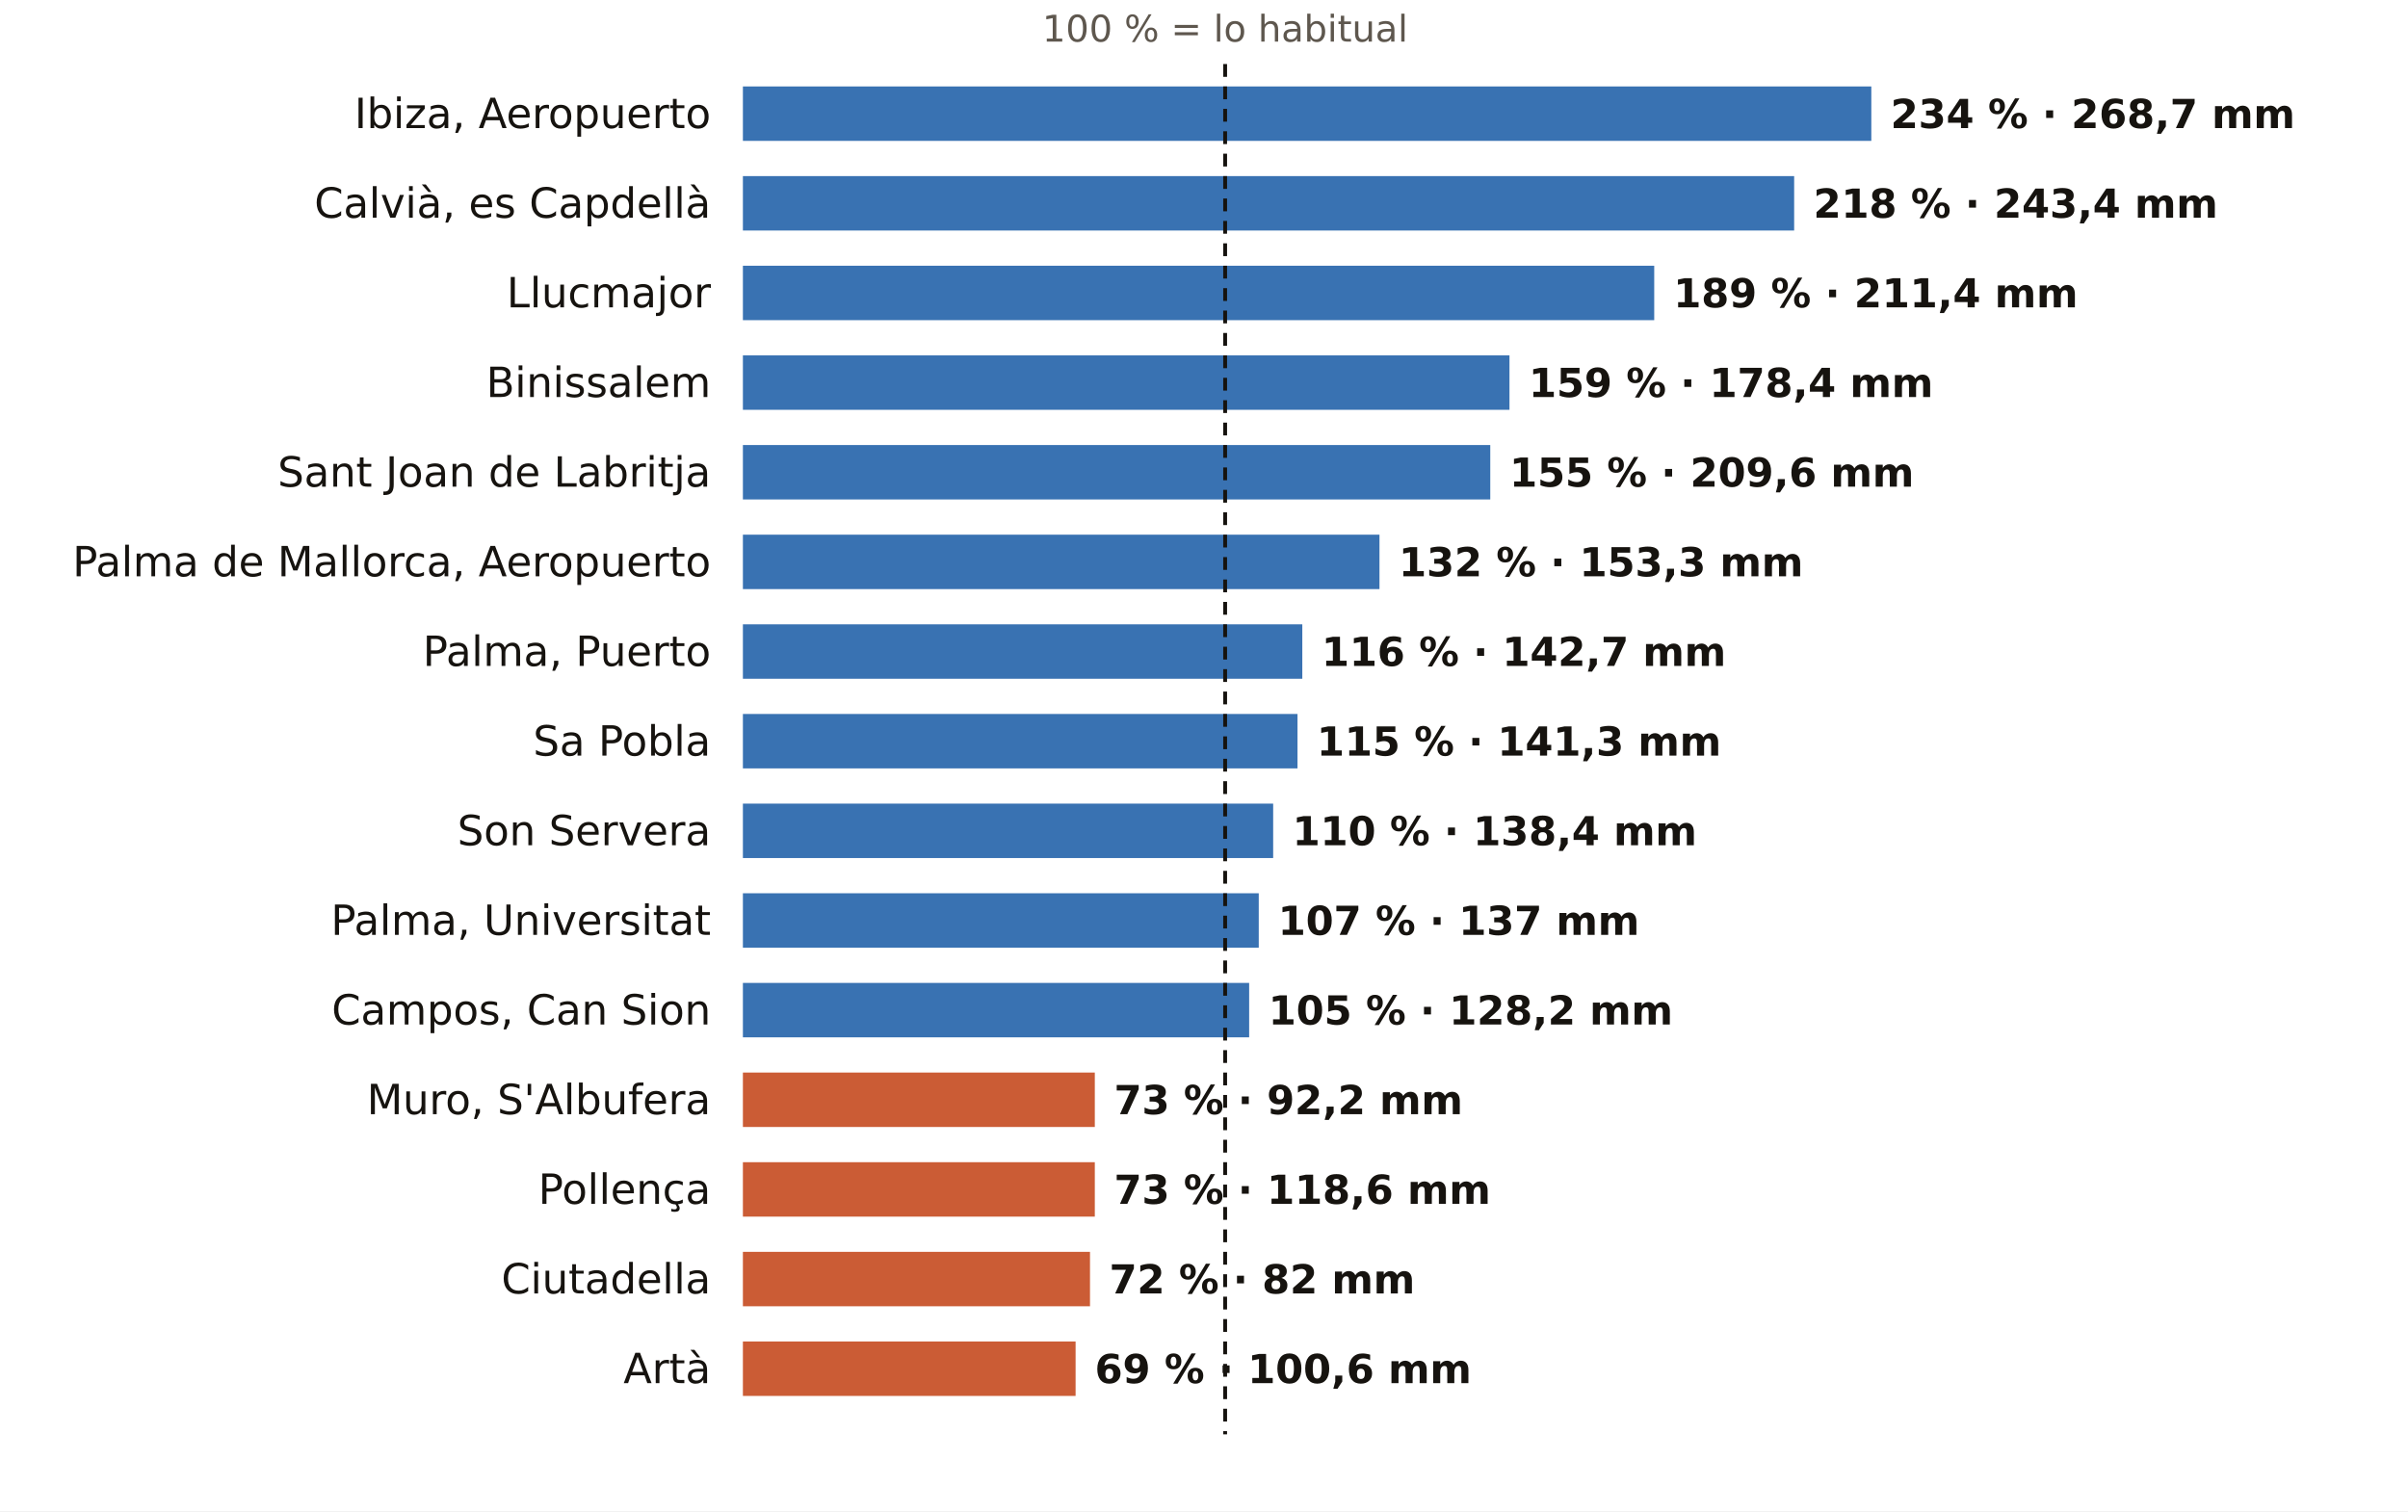
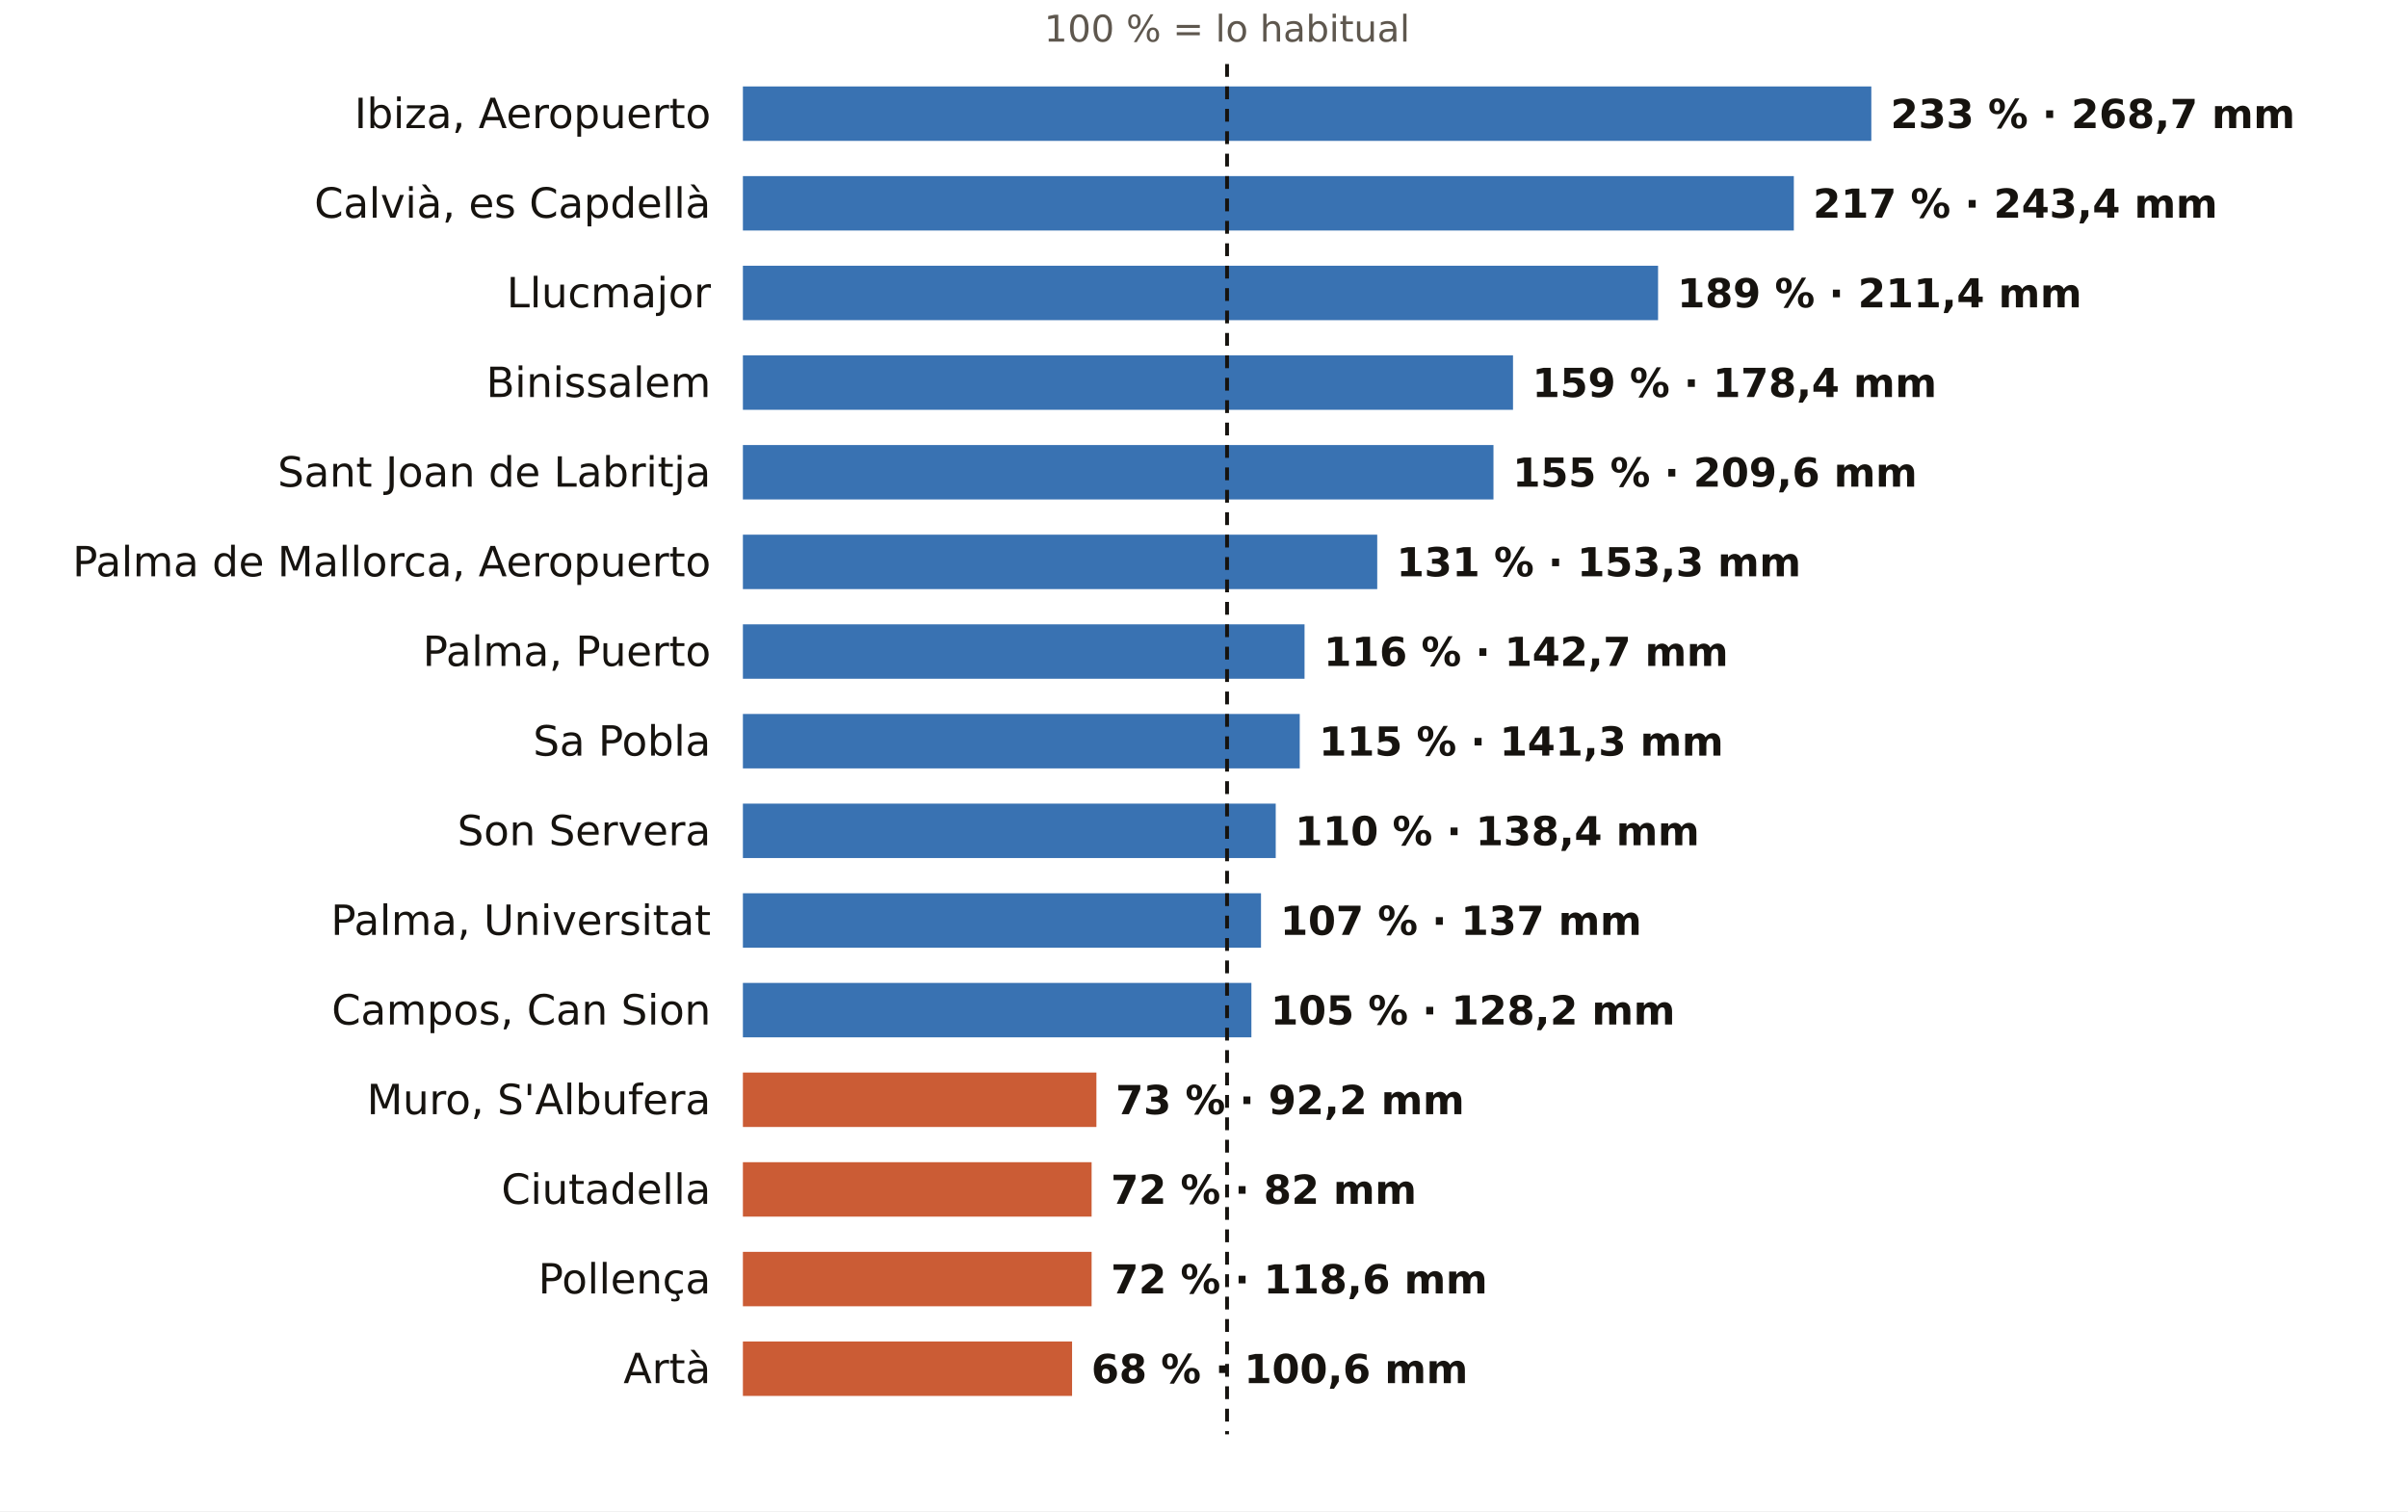
<svg xmlns="http://www.w3.org/2000/svg" viewBox="0 0 752 472" width="752" height="472" role="img" aria-label="El otoño en los pluviómetros de AEMET de Illes Balears: % de lo habitual">
  <rect width="752" height="472" fill="#FFFFFF" />
-   <text x="382.6" y="13.0" font-size="11.5" fill="#5E574E" text-anchor="middle" font-weight="400" font-family="Public Sans, DejaVu Sans, Arial, sans-serif">100 % = lo habitual</text>
+   <text x="383.2" y="13.0" font-size="11.5" fill="#5E574E" text-anchor="middle" font-weight="400" font-family="Public Sans, DejaVu Sans, Arial, sans-serif">100 % = lo habitual</text>
  <text x="222.0" y="40.0" font-size="13" fill="#16130F" text-anchor="end" font-weight="500" font-family="Public Sans, DejaVu Sans, Arial, sans-serif">Ibiza, Aeropuerto</text>
  <rect x="232" y="27" width="352.4" height="17" fill="#1F5FA8" opacity="0.88" />
-   <text x="590.4" y="40.0" font-size="12.5" fill="#16130F" text-anchor="start" font-weight="600" font-family="Public Sans, DejaVu Sans, Arial, sans-serif">234 % · 268,7 mm</text>
+   <text x="590.4" y="40.0" font-size="12.5" fill="#16130F" text-anchor="start" font-weight="600" font-family="Public Sans, DejaVu Sans, Arial, sans-serif">233 % · 268,7 mm</text>
  <text x="222.0" y="68.0" font-size="13" fill="#16130F" text-anchor="end" font-weight="500" font-family="Public Sans, DejaVu Sans, Arial, sans-serif">Calvià, es Capdellà</text>
-   <rect x="232" y="55" width="328.3" height="17" fill="#1F5FA8" opacity="0.88" />
-   <text x="566.3" y="68.0" font-size="12.5" fill="#16130F" text-anchor="start" font-weight="600" font-family="Public Sans, DejaVu Sans, Arial, sans-serif">218 % · 243,4 mm</text>
+   <rect x="232" y="55" width="328.2" height="17" fill="#1F5FA8" opacity="0.88" />
+   <text x="566.2" y="68.0" font-size="12.5" fill="#16130F" text-anchor="start" font-weight="600" font-family="Public Sans, DejaVu Sans, Arial, sans-serif">217 % · 243,4 mm</text>
  <text x="222.0" y="96.0" font-size="13" fill="#16130F" text-anchor="end" font-weight="500" font-family="Public Sans, DejaVu Sans, Arial, sans-serif">Llucmajor</text>
-   <rect x="232" y="83" width="284.6" height="17" fill="#1F5FA8" opacity="0.88" />
-   <text x="522.6" y="96.0" font-size="12.5" fill="#16130F" text-anchor="start" font-weight="600" font-family="Public Sans, DejaVu Sans, Arial, sans-serif">189 % · 211,4 mm</text>
+   <rect x="232" y="83" width="285.8" height="17" fill="#1F5FA8" opacity="0.88" />
+   <text x="523.8" y="96.0" font-size="12.5" fill="#16130F" text-anchor="start" font-weight="600" font-family="Public Sans, DejaVu Sans, Arial, sans-serif">189 % · 211,4 mm</text>
  <text x="222.0" y="124.0" font-size="13" fill="#16130F" text-anchor="end" font-weight="500" font-family="Public Sans, DejaVu Sans, Arial, sans-serif">Binissalem</text>
-   <rect x="232" y="111" width="239.4" height="17" fill="#1F5FA8" opacity="0.88" />
-   <text x="477.4" y="124.0" font-size="12.5" fill="#16130F" text-anchor="start" font-weight="600" font-family="Public Sans, DejaVu Sans, Arial, sans-serif">159 % · 178,4 mm</text>
+   <rect x="232" y="111" width="240.5" height="17" fill="#1F5FA8" opacity="0.88" />
+   <text x="478.5" y="124.0" font-size="12.5" fill="#16130F" text-anchor="start" font-weight="600" font-family="Public Sans, DejaVu Sans, Arial, sans-serif">159 % · 178,4 mm</text>
  <text x="222.0" y="152.0" font-size="13" fill="#16130F" text-anchor="end" font-weight="500" font-family="Public Sans, DejaVu Sans, Arial, sans-serif">Sant Joan de Labritja</text>
-   <rect x="232" y="139" width="233.4" height="17" fill="#1F5FA8" opacity="0.88" />
-   <text x="471.4" y="152.0" font-size="12.5" fill="#16130F" text-anchor="start" font-weight="600" font-family="Public Sans, DejaVu Sans, Arial, sans-serif">155 % · 209,6 mm</text>
+   <rect x="232" y="139" width="234.4" height="17" fill="#1F5FA8" opacity="0.88" />
+   <text x="472.4" y="152.0" font-size="12.5" fill="#16130F" text-anchor="start" font-weight="600" font-family="Public Sans, DejaVu Sans, Arial, sans-serif">155 % · 209,6 mm</text>
  <text x="222.0" y="180.0" font-size="13" fill="#16130F" text-anchor="end" font-weight="500" font-family="Public Sans, DejaVu Sans, Arial, sans-serif">Palma de Mallorca, Aeropuerto</text>
-   <rect x="232" y="167" width="198.8" height="17" fill="#1F5FA8" opacity="0.88" />
-   <text x="436.8" y="180.0" font-size="12.5" fill="#16130F" text-anchor="start" font-weight="600" font-family="Public Sans, DejaVu Sans, Arial, sans-serif">132 % · 153,3 mm</text>
+   <rect x="232" y="167" width="198.1" height="17" fill="#1F5FA8" opacity="0.88" />
+   <text x="436.1" y="180.0" font-size="12.5" fill="#16130F" text-anchor="start" font-weight="600" font-family="Public Sans, DejaVu Sans, Arial, sans-serif">131 % · 153,3 mm</text>
  <text x="222.0" y="208.0" font-size="13" fill="#16130F" text-anchor="end" font-weight="500" font-family="Public Sans, DejaVu Sans, Arial, sans-serif">Palma, Puerto</text>
-   <rect x="232" y="195" width="174.7" height="17" fill="#1F5FA8" opacity="0.88" />
-   <text x="412.7" y="208.0" font-size="12.5" fill="#16130F" text-anchor="start" font-weight="600" font-family="Public Sans, DejaVu Sans, Arial, sans-serif">116 % · 142,7 mm</text>
+   <rect x="232" y="195" width="175.4" height="17" fill="#1F5FA8" opacity="0.88" />
+   <text x="413.4" y="208.0" font-size="12.5" fill="#16130F" text-anchor="start" font-weight="600" font-family="Public Sans, DejaVu Sans, Arial, sans-serif">116 % · 142,7 mm</text>
  <text x="222.0" y="236.0" font-size="13" fill="#16130F" text-anchor="end" font-weight="500" font-family="Public Sans, DejaVu Sans, Arial, sans-serif">Sa Pobla</text>
-   <rect x="232" y="223" width="173.2" height="17" fill="#1F5FA8" opacity="0.88" />
-   <text x="411.2" y="236.0" font-size="12.5" fill="#16130F" text-anchor="start" font-weight="600" font-family="Public Sans, DejaVu Sans, Arial, sans-serif">115 % · 141,3 mm</text>
+   <rect x="232" y="223" width="173.9" height="17" fill="#1F5FA8" opacity="0.88" />
+   <text x="411.9" y="236.0" font-size="12.5" fill="#16130F" text-anchor="start" font-weight="600" font-family="Public Sans, DejaVu Sans, Arial, sans-serif">115 % · 141,3 mm</text>
  <text x="222.0" y="264.0" font-size="13" fill="#16130F" text-anchor="end" font-weight="500" font-family="Public Sans, DejaVu Sans, Arial, sans-serif">Son Servera</text>
-   <rect x="232" y="251" width="165.6" height="17" fill="#1F5FA8" opacity="0.88" />
-   <text x="403.6" y="264.0" font-size="12.5" fill="#16130F" text-anchor="start" font-weight="600" font-family="Public Sans, DejaVu Sans, Arial, sans-serif">110 % · 138,4 mm</text>
+   <rect x="232" y="251" width="166.4" height="17" fill="#1F5FA8" opacity="0.88" />
+   <text x="404.4" y="264.0" font-size="12.5" fill="#16130F" text-anchor="start" font-weight="600" font-family="Public Sans, DejaVu Sans, Arial, sans-serif">110 % · 138,4 mm</text>
  <text x="222.0" y="292.0" font-size="13" fill="#16130F" text-anchor="end" font-weight="500" font-family="Public Sans, DejaVu Sans, Arial, sans-serif">Palma, Universitat</text>
-   <rect x="232" y="279" width="161.1" height="17" fill="#1F5FA8" opacity="0.88" />
-   <text x="399.1" y="292.0" font-size="12.5" fill="#16130F" text-anchor="start" font-weight="600" font-family="Public Sans, DejaVu Sans, Arial, sans-serif">107 % · 137 mm</text>
+   <rect x="232" y="279" width="161.8" height="17" fill="#1F5FA8" opacity="0.88" />
+   <text x="399.8" y="292.0" font-size="12.5" fill="#16130F" text-anchor="start" font-weight="600" font-family="Public Sans, DejaVu Sans, Arial, sans-serif">107 % · 137 mm</text>
  <text x="222.0" y="320.0" font-size="13" fill="#16130F" text-anchor="end" font-weight="500" font-family="Public Sans, DejaVu Sans, Arial, sans-serif">Campos, Can Sion</text>
-   <rect x="232" y="307" width="158.1" height="17" fill="#1F5FA8" opacity="0.88" />
-   <text x="396.1" y="320.0" font-size="12.5" fill="#16130F" text-anchor="start" font-weight="600" font-family="Public Sans, DejaVu Sans, Arial, sans-serif">105 % · 128,2 mm</text>
+   <rect x="232" y="307" width="158.8" height="17" fill="#1F5FA8" opacity="0.88" />
+   <text x="396.8" y="320.0" font-size="12.5" fill="#16130F" text-anchor="start" font-weight="600" font-family="Public Sans, DejaVu Sans, Arial, sans-serif">105 % · 128,2 mm</text>
  <text x="222.0" y="348.0" font-size="13" fill="#16130F" text-anchor="end" font-weight="500" font-family="Public Sans, DejaVu Sans, Arial, sans-serif">Muro, S'Albufera</text>
-   <rect x="232" y="335" width="109.9" height="17" fill="#C4461A" opacity="0.88" />
-   <text x="347.9" y="348.0" font-size="12.5" fill="#16130F" text-anchor="start" font-weight="600" font-family="Public Sans, DejaVu Sans, Arial, sans-serif">73 % · 92,2 mm</text>
-   <text x="222.0" y="376.0" font-size="13" fill="#16130F" text-anchor="end" font-weight="500" font-family="Public Sans, DejaVu Sans, Arial, sans-serif">Pollença</text>
-   <rect x="232" y="363" width="109.9" height="17" fill="#C4461A" opacity="0.88" />
-   <text x="347.9" y="376.0" font-size="12.5" fill="#16130F" text-anchor="start" font-weight="600" font-family="Public Sans, DejaVu Sans, Arial, sans-serif">73 % · 118,6 mm</text>
-   <text x="222.0" y="404.0" font-size="13" fill="#16130F" text-anchor="end" font-weight="500" font-family="Public Sans, DejaVu Sans, Arial, sans-serif">Ciutadella</text>
-   <rect x="232" y="391" width="108.4" height="17" fill="#C4461A" opacity="0.88" />
-   <text x="346.4" y="404.0" font-size="12.5" fill="#16130F" text-anchor="start" font-weight="600" font-family="Public Sans, DejaVu Sans, Arial, sans-serif">72 % · 82 mm</text>
+   <rect x="232" y="335" width="110.4" height="17" fill="#C4461A" opacity="0.88" />
+   <text x="348.4" y="348.0" font-size="12.5" fill="#16130F" text-anchor="start" font-weight="600" font-family="Public Sans, DejaVu Sans, Arial, sans-serif">73 % · 92,2 mm</text>
+   <text x="222.0" y="376.0" font-size="13" fill="#16130F" text-anchor="end" font-weight="500" font-family="Public Sans, DejaVu Sans, Arial, sans-serif">Ciutadella</text>
+   <rect x="232" y="363" width="108.9" height="17" fill="#C4461A" opacity="0.88" />
+   <text x="346.9" y="376.0" font-size="12.5" fill="#16130F" text-anchor="start" font-weight="600" font-family="Public Sans, DejaVu Sans, Arial, sans-serif">72 % · 82 mm</text>
+   <text x="222.0" y="404.0" font-size="13" fill="#16130F" text-anchor="end" font-weight="500" font-family="Public Sans, DejaVu Sans, Arial, sans-serif">Pollença</text>
+   <rect x="232" y="391" width="108.9" height="17" fill="#C4461A" opacity="0.88" />
+   <text x="346.9" y="404.0" font-size="12.5" fill="#16130F" text-anchor="start" font-weight="600" font-family="Public Sans, DejaVu Sans, Arial, sans-serif">72 % · 118,6 mm</text>
  <text x="222.0" y="432.0" font-size="13" fill="#16130F" text-anchor="end" font-weight="500" font-family="Public Sans, DejaVu Sans, Arial, sans-serif">Artà</text>
-   <rect x="232" y="419" width="103.9" height="17" fill="#C4461A" opacity="0.88" />
-   <text x="341.9" y="432.0" font-size="12.5" fill="#16130F" text-anchor="start" font-weight="600" font-family="Public Sans, DejaVu Sans, Arial, sans-serif">69 % · 100,6 mm</text>
-   <line x1="382.6" x2="382.6" y1="20" y2="448" stroke="#16130F" stroke-width="1.2" stroke-dasharray="4 3" />
+   <rect x="232" y="419" width="102.8" height="17" fill="#C4461A" opacity="0.88" />
+   <text x="340.8" y="432.0" font-size="12.5" fill="#16130F" text-anchor="start" font-weight="600" font-family="Public Sans, DejaVu Sans, Arial, sans-serif">68 % · 100,6 mm</text>
+   <line x1="383.2" x2="383.2" y1="20" y2="448" stroke="#16130F" stroke-width="1.2" stroke-dasharray="4 3" />
</svg>
